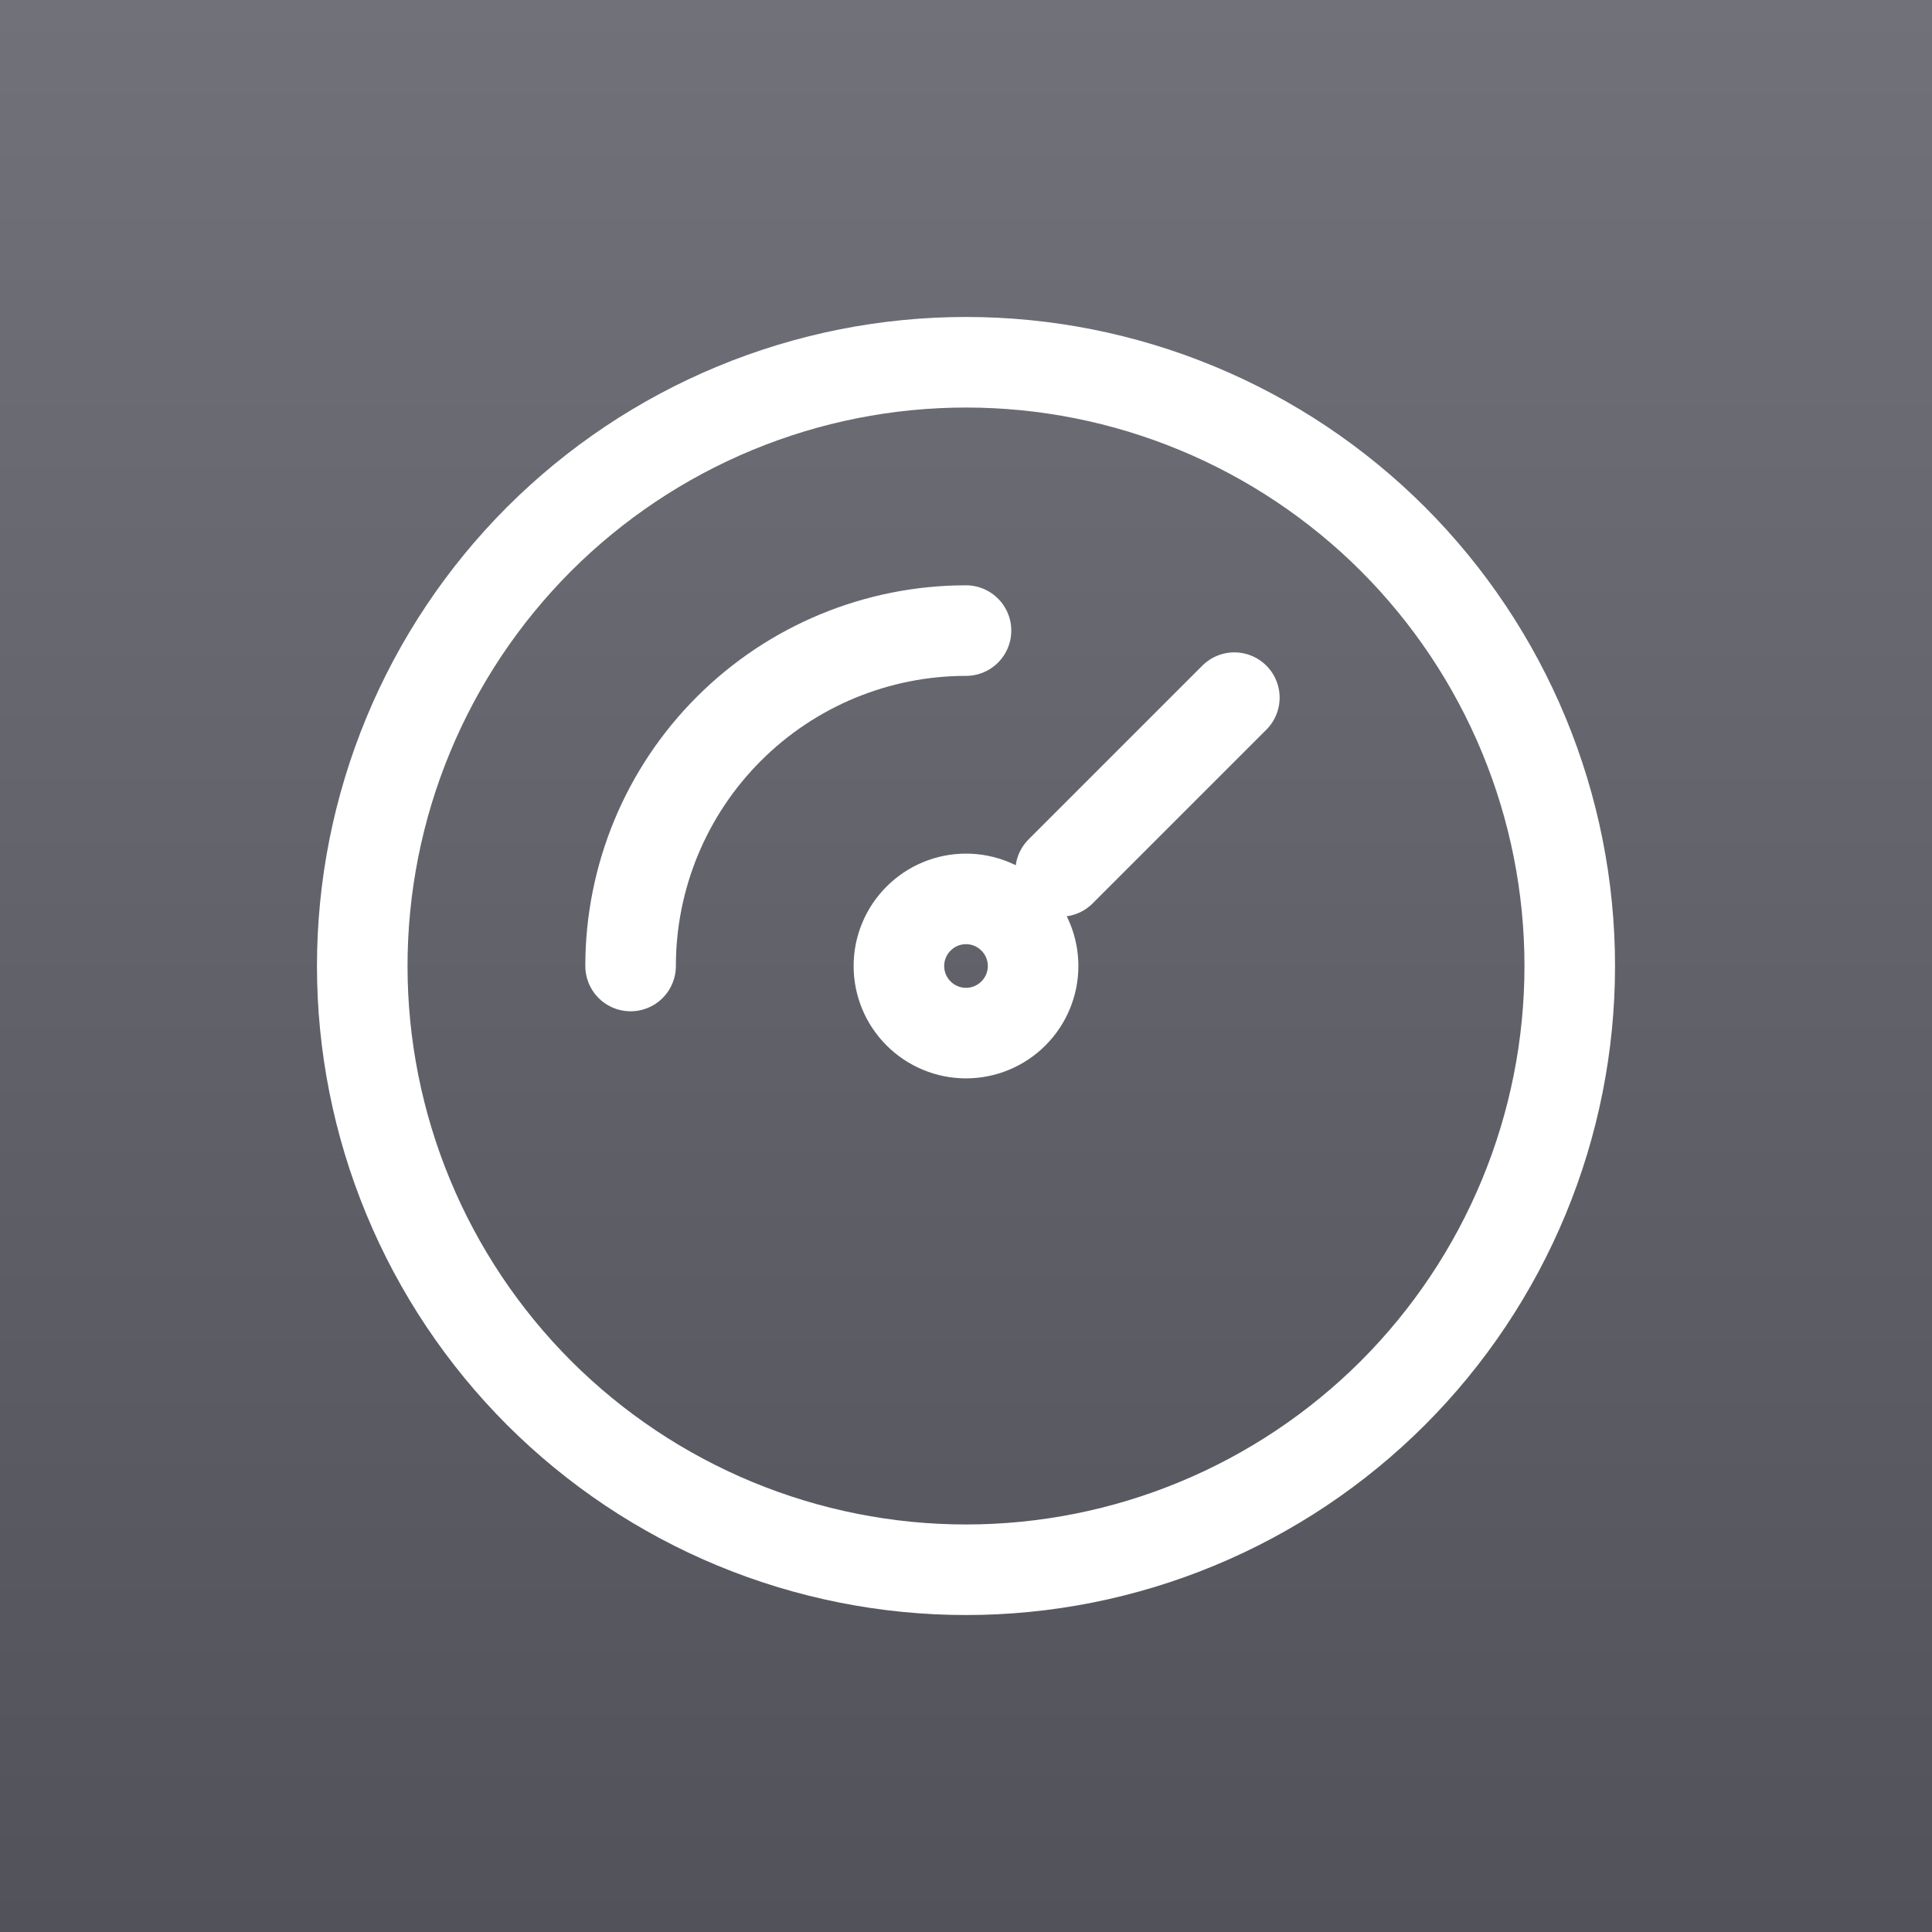
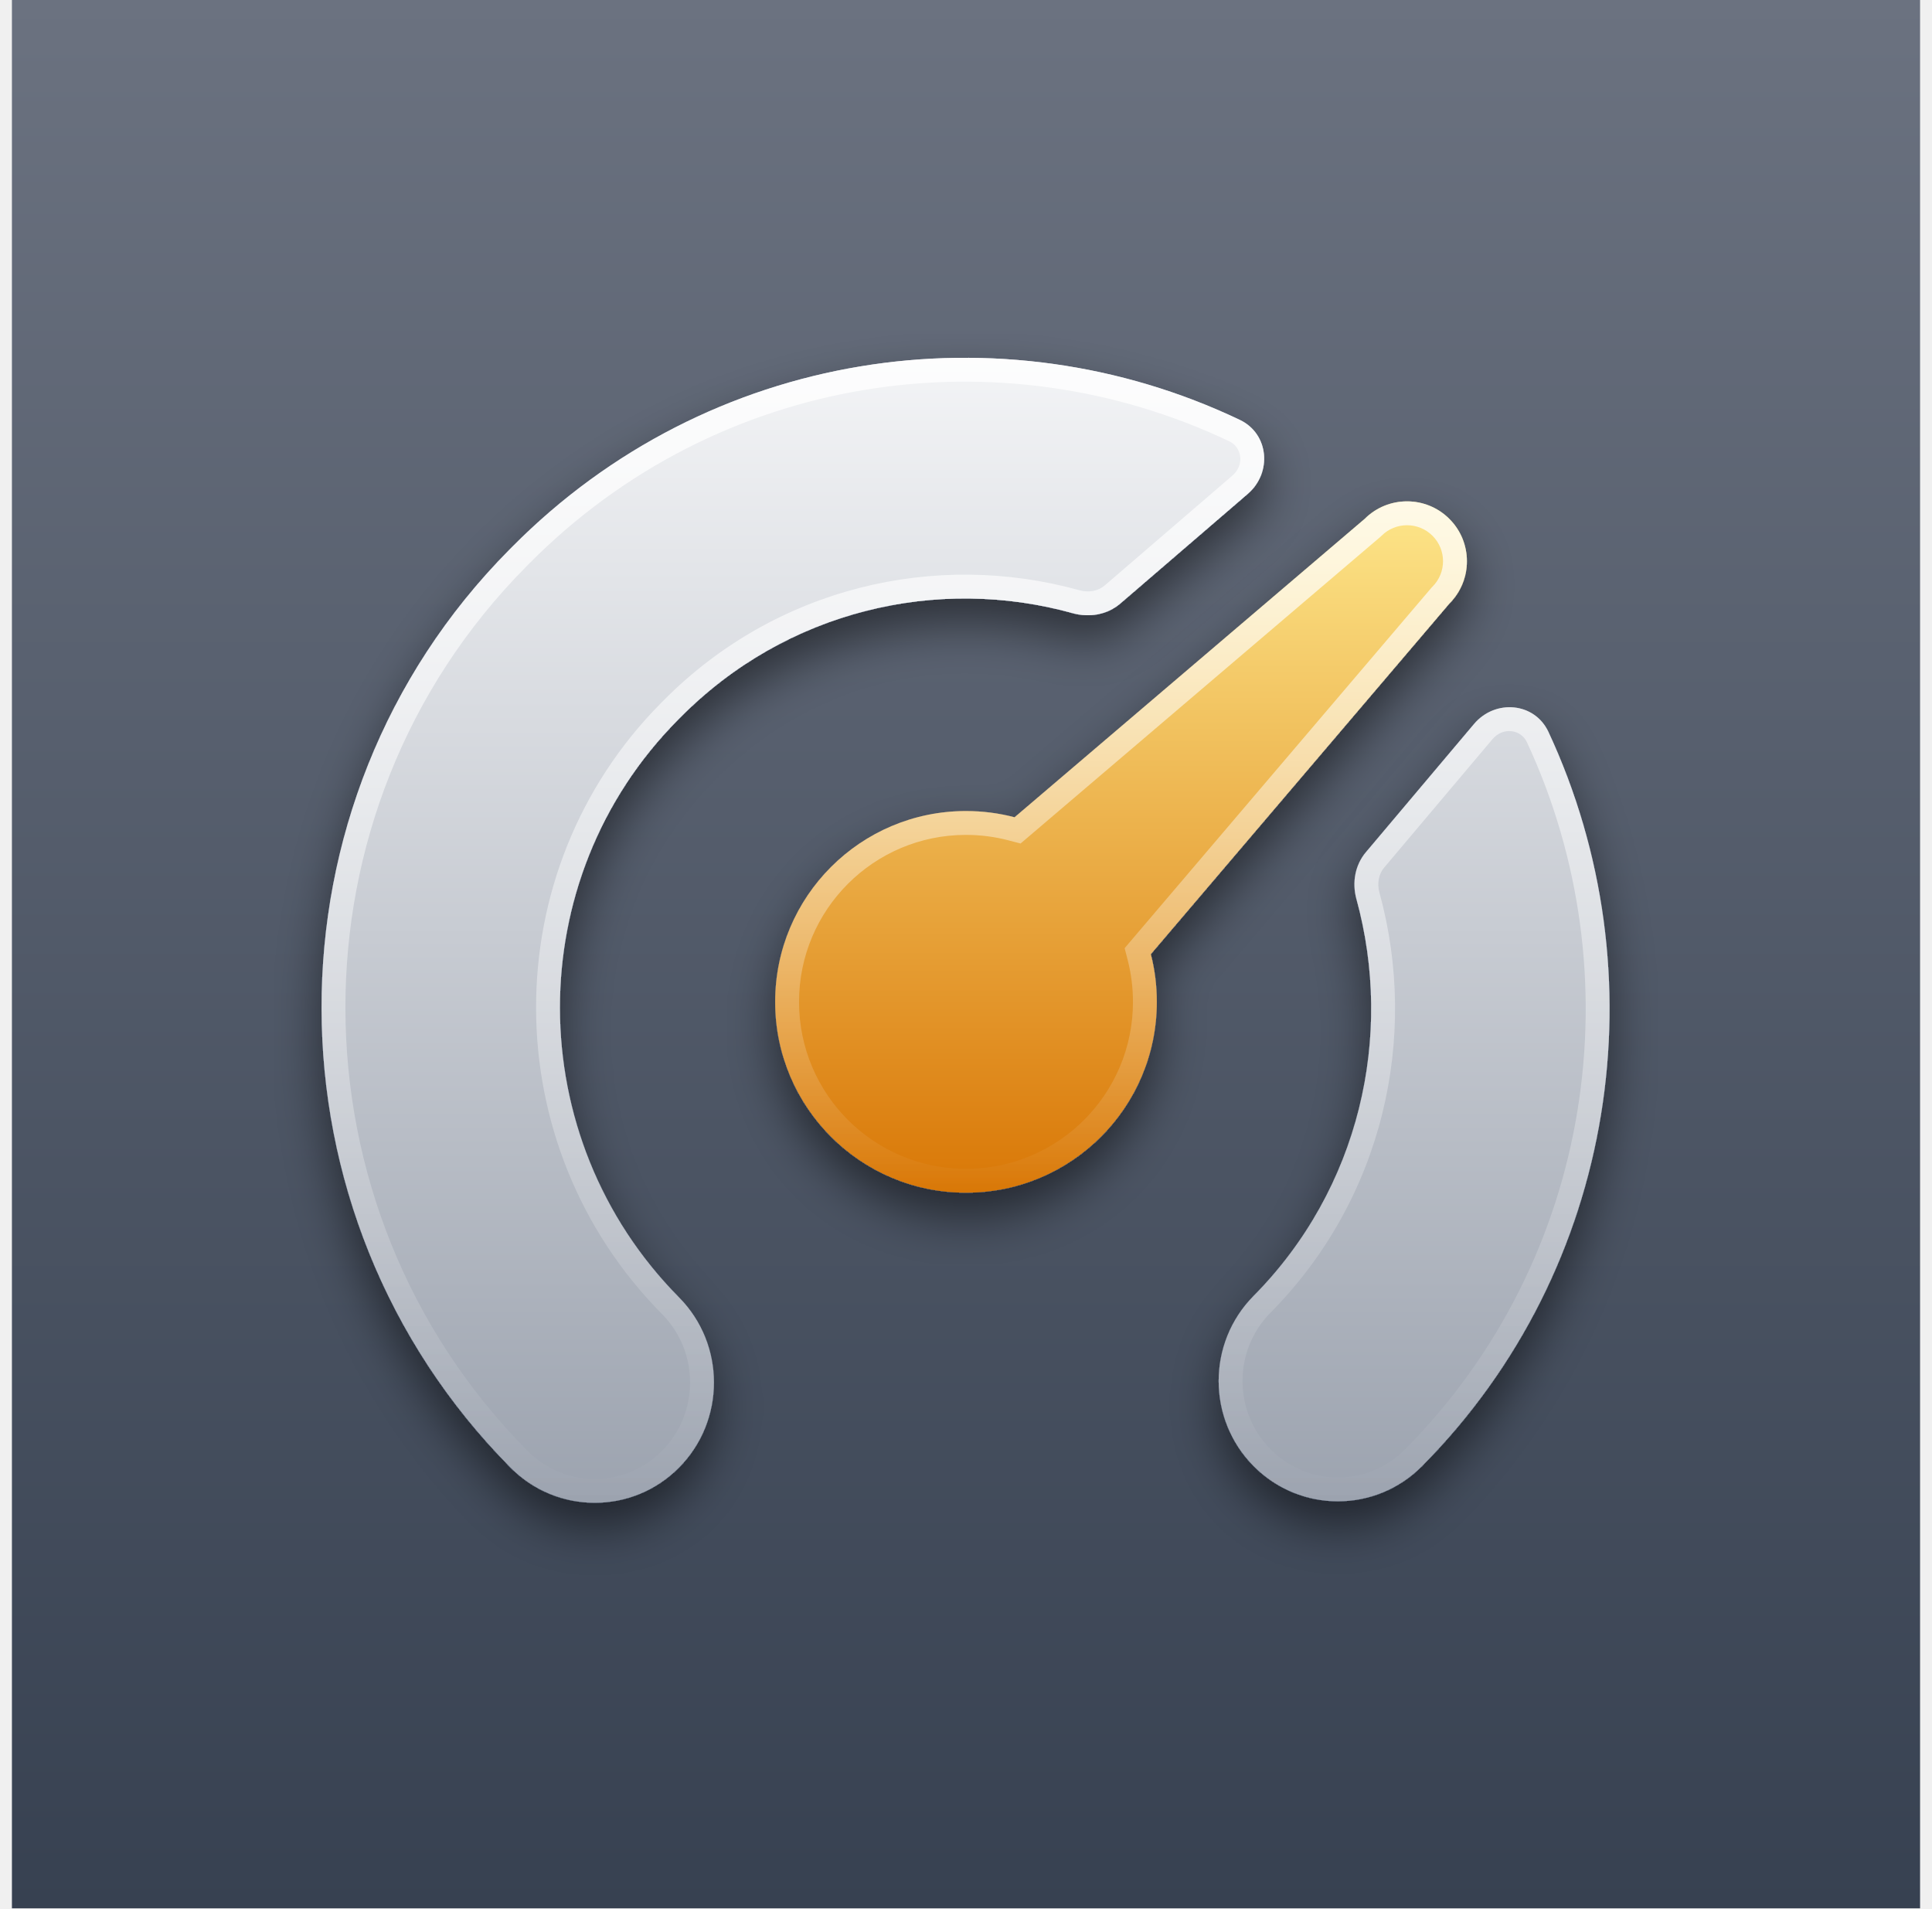
- <svg xmlns="http://www.w3.org/2000/svg" width="48" height="48" viewBox="0 0 48 48" fill="none">
-   <rect width="48" height="48" fill="url(#paint0_linear_214_2030)" />
-   <g clip-path="url(#clip0_214_2030)">
-     <path d="M9 24C9 25.97 9.388 27.92 10.142 29.74C10.896 31.56 12.001 33.214 13.393 34.607C14.786 35.999 16.44 37.104 18.26 37.858C20.08 38.612 22.03 39 24 39C25.97 39 27.92 38.612 29.74 37.858C31.56 37.104 33.214 35.999 34.607 34.607C35.999 33.214 37.104 31.56 37.858 29.74C38.612 27.92 39 25.97 39 24C39 22.03 38.612 20.08 37.858 18.26C37.104 16.44 35.999 14.786 34.607 13.393C33.214 12.001 31.56 10.896 29.74 10.142C27.92 9.388 25.97 9 24 9C22.03 9 20.08 9.388 18.26 10.142C16.44 10.896 14.786 12.001 13.393 13.393C12.001 14.786 10.896 16.44 10.142 18.26C9.388 20.08 9 22.03 9 24Z" stroke="white" stroke-width="2.25" stroke-linecap="round" stroke-linejoin="round" />
-     <path d="M22.333 24C22.333 24.442 22.509 24.866 22.822 25.178C23.134 25.491 23.558 25.667 24 25.667C24.442 25.667 24.866 25.491 25.178 25.178C25.491 24.866 25.667 24.442 25.667 24C25.667 23.558 25.491 23.134 25.178 22.822C24.866 22.509 24.442 22.333 24 22.333C23.558 22.333 23.134 22.509 22.822 22.822C22.509 23.134 22.333 23.558 22.333 24Z" stroke="white" stroke-width="2.25" stroke-linecap="round" stroke-linejoin="round" />
-     <path d="M26.35 21.65L30.667 17.333" stroke="white" stroke-width="2.25" stroke-linecap="round" stroke-linejoin="round" />
-     <path d="M15.667 24C15.667 21.79 16.545 19.67 18.108 18.108C19.67 16.545 21.79 15.667 24 15.667" stroke="white" stroke-width="2.25" stroke-linecap="round" stroke-linejoin="round" />
+ <svg xmlns="http://www.w3.org/2000/svg" width="81" height="80" viewBox="0 0 81 80" fill="none">
+   <rect width="80" height="80" transform="translate(0.5)" fill="url(#paint0_linear_571_5881)" />
+   <g filter="url(#filter0_d_571_5881)">
+     <mask id="path-1-inside-1_571_5881" fill="white">
+       <path fill-rule="evenodd" clip-rule="evenodd" d="M57.265 35.728C56.81 36.268 56.682 37.005 56.869 37.685C58.449 43.434 57.006 49.834 52.557 54.326C50.605 56.296 50.605 59.49 52.557 61.46C54.508 63.43 57.672 63.43 59.623 61.46C67.864 53.139 69.613 40.763 64.919 30.684C64.34 29.44 62.685 29.301 61.8 30.351L57.265 35.728ZM46.969 25.3C46.426 25.767 45.676 25.899 44.985 25.707C39.298 24.124 32.973 25.584 28.531 30.069C28.51 30.09 28.489 30.111 28.468 30.131C28.448 30.152 28.427 30.173 28.407 30.194C21.82 36.844 21.821 47.676 28.469 54.388C30.42 56.358 30.42 59.552 28.469 61.523C26.518 63.492 23.354 63.492 21.403 61.523C10.879 50.898 10.825 33.677 21.341 23.06C21.362 23.039 21.383 23.018 21.404 22.997C21.424 22.976 21.444 22.955 21.465 22.935C29.715 14.605 41.99 12.844 51.978 17.602C53.204 18.186 53.341 19.818 52.312 20.703L46.969 25.3Z" />
+     </mask>
+     <path fill-rule="evenodd" clip-rule="evenodd" d="M57.265 35.728C56.81 36.268 56.682 37.005 56.869 37.685C58.449 43.434 57.006 49.834 52.557 54.326C50.605 56.296 50.605 59.49 52.557 61.46C54.508 63.43 57.672 63.43 59.623 61.46C67.864 53.139 69.613 40.763 64.919 30.684C64.34 29.44 62.685 29.301 61.8 30.351L57.265 35.728ZM46.969 25.3C46.426 25.767 45.676 25.899 44.985 25.707C39.298 24.124 32.973 25.584 28.531 30.069C28.51 30.09 28.489 30.111 28.468 30.131C28.448 30.152 28.427 30.173 28.407 30.194C21.82 36.844 21.821 47.676 28.469 54.388C30.42 56.358 30.42 59.552 28.469 61.523C26.518 63.492 23.354 63.492 21.403 61.523C10.879 50.898 10.825 33.677 21.341 23.06C21.362 23.039 21.383 23.018 21.404 22.997C21.424 22.976 21.444 22.955 21.465 22.935C29.715 14.605 41.99 12.844 51.978 17.602C53.204 18.186 53.341 19.818 52.312 20.703L46.969 25.3Z" fill="url(#paint1_linear_571_5881)" />
+     <path d="M52.557 54.326L53.267 55.029L52.557 54.326ZM52.557 61.46L51.846 62.163H51.846L52.557 61.46ZM59.623 61.46L58.912 60.756H58.912L59.623 61.46ZM28.531 30.069L29.241 30.773H29.241L28.531 30.069ZM28.468 30.131L27.77 29.416L27.757 29.427L27.745 29.44L28.468 30.131ZM28.407 30.194L29.117 30.898L29.117 30.898L28.407 30.194ZM28.469 54.388L29.179 53.685L28.469 54.388ZM28.469 61.523L29.179 62.226H29.179L28.469 61.523ZM21.403 61.523L20.692 62.226L21.403 61.523ZM21.341 23.06L22.051 23.764L22.051 23.764L21.341 23.06ZM21.404 22.997L22.102 23.713L22.114 23.701L22.126 23.689L21.404 22.997ZM21.465 22.935L22.175 23.638L22.175 23.638L21.465 22.935ZM51.978 17.602L52.408 16.699L51.978 17.602ZM46.969 25.3L46.317 24.542L46.969 25.3ZM64.919 30.684L65.826 30.262L64.919 30.684ZM61.8 30.351L61.036 29.706L61.8 30.351ZM56.869 37.685L57.834 37.42L56.869 37.685ZM57.265 35.728L58.03 36.373L57.265 35.728ZM53.267 55.029C57.98 50.271 59.504 43.497 57.834 37.42L55.905 37.95C57.395 43.371 56.031 49.397 51.846 53.622L53.267 55.029ZM53.267 60.756C51.702 59.176 51.702 56.61 53.267 55.029L51.846 53.622C49.509 55.982 49.509 59.804 51.846 62.163L53.267 60.756ZM58.912 60.756C57.352 62.331 54.827 62.331 53.267 60.756L51.846 62.163C54.189 64.529 57.991 64.529 60.333 62.163L58.912 60.756ZM64.013 31.107C68.537 40.822 66.847 52.745 58.912 60.756L60.333 62.163C68.881 53.533 70.689 40.705 65.826 30.262L64.013 31.107ZM61.036 29.706L56.501 35.083L58.03 36.373L62.565 30.996L61.036 29.706ZM45.253 24.744C39.231 23.068 32.527 24.613 27.82 29.365L29.241 30.773C33.418 26.555 39.365 25.181 44.717 26.67L45.253 24.744ZM27.82 29.365C27.804 29.382 27.787 29.399 27.77 29.416L29.166 30.847C29.191 30.823 29.216 30.798 29.241 30.773L27.82 29.365ZM27.745 29.44C27.729 29.457 27.713 29.474 27.696 29.49L29.117 30.898C29.142 30.873 29.166 30.848 29.19 30.823L27.745 29.44ZM27.696 29.49C20.721 36.533 20.727 47.993 27.759 55.092L29.179 53.685C22.915 47.36 22.919 37.156 29.117 30.898L27.696 29.49ZM27.759 55.092C29.324 56.672 29.324 59.238 27.759 60.819L29.179 62.226C31.517 59.866 31.517 56.044 29.179 53.685L27.759 55.092ZM27.759 60.819C26.198 62.394 23.673 62.394 22.113 60.819L20.692 62.226C23.035 64.591 26.837 64.591 29.179 62.226L27.759 60.819ZM22.113 60.819C11.973 50.581 11.924 33.988 22.051 23.764L20.63 22.356C9.725 33.366 9.785 51.214 20.692 62.226L22.113 60.819ZM22.051 23.764C22.068 23.747 22.085 23.73 22.102 23.713L20.706 22.281C20.68 22.306 20.655 22.331 20.63 22.356L22.051 23.764ZM22.126 23.689C22.142 23.672 22.159 23.655 22.175 23.638L20.754 22.231C20.73 22.256 20.706 22.281 20.681 22.306L22.126 23.689ZM22.175 23.638C30.116 15.621 41.931 13.924 51.548 18.505L52.408 16.699C42.049 11.764 29.313 13.59 20.754 22.231L22.175 23.638ZM47.622 26.058L52.964 21.461L51.66 19.945L46.317 24.542L47.622 26.058ZM51.548 18.505C52.048 18.743 52.205 19.477 51.66 19.945L52.964 21.461C54.478 20.159 54.36 17.629 52.408 16.699L51.548 18.505ZM44.717 26.67C45.692 26.942 46.797 26.767 47.622 26.058L46.317 24.542C46.055 24.768 45.659 24.857 45.253 24.744L44.717 26.67ZM65.826 30.262C64.903 28.28 62.337 28.163 61.036 29.706L62.565 30.996C63.033 30.44 63.777 30.599 64.013 31.107L65.826 30.262ZM57.834 37.42C57.724 37.022 57.81 36.633 58.03 36.373L56.501 35.083C55.811 35.902 55.64 36.988 55.905 37.95L57.834 37.42Z" fill="url(#paint2_linear_571_5881)" mask="url(#path-1-inside-1_571_5881)" />
+   </g>
+   <g filter="url(#filter1_d_571_5881)">
+     <mask id="path-3-inside-2_571_5881" fill="white">
+       <path fill-rule="evenodd" clip-rule="evenodd" d="M48.248 40.001C48.413 40.64 48.5 41.31 48.5 42C48.5 46.418 44.918 50 40.5 50C36.082 50 32.5 46.418 32.5 42C32.5 37.582 36.082 34 40.5 34C41.204 34 41.886 34.091 42.537 34.262L57.215 21.753C58.195 20.773 59.785 20.773 60.765 21.753C61.745 22.733 61.745 24.321 60.765 25.301L48.248 40.001Z" />
+     </mask>
+     <path fill-rule="evenodd" clip-rule="evenodd" d="M48.248 40.001C48.413 40.64 48.5 41.31 48.5 42C48.5 46.418 44.918 50 40.5 50C36.082 50 32.5 46.418 32.5 42C32.5 37.582 36.082 34 40.5 34C41.204 34 41.886 34.091 42.537 34.262L57.215 21.753C58.195 20.773 59.785 20.773 60.765 21.753C61.745 22.733 61.745 24.321 60.765 25.301L48.248 40.001Z" fill="url(#paint3_linear_571_5881)" />
+     <path d="M48.248 40.001L47.487 39.353L47.151 39.748L47.28 40.25L48.248 40.001ZM42.537 34.262L42.283 35.229L42.788 35.361L43.185 35.023L42.537 34.262ZM57.215 21.753L57.864 22.514L57.894 22.488L57.922 22.46L57.215 21.753ZM60.765 25.301L60.058 24.593L60.029 24.622L60.003 24.652L60.765 25.301ZM47.28 40.25C47.423 40.808 47.5 41.395 47.5 42H49.5C49.5 41.225 49.402 40.471 49.217 39.752L47.28 40.25ZM47.5 42C47.5 45.866 44.366 49 40.5 49V51C45.471 51 49.5 46.971 49.5 42H47.5ZM40.5 49C36.634 49 33.5 45.866 33.5 42H31.5C31.5 46.971 35.529 51 40.5 51V49ZM33.5 42C33.5 38.134 36.634 35 40.5 35V33C35.529 33 31.5 37.029 31.5 42H33.5ZM40.5 35C41.117 35 41.715 35.08 42.283 35.229L42.791 33.294C42.058 33.102 41.29 33 40.5 33V35ZM43.185 35.023L57.864 22.514L56.566 20.992L41.888 33.501L43.185 35.023ZM57.922 22.46C58.512 21.871 59.468 21.871 60.058 22.46L61.472 21.046C60.101 19.676 57.879 19.676 56.508 21.046L57.922 22.46ZM60.058 22.46C60.647 23.049 60.647 24.004 60.058 24.593L61.472 26.008C62.843 24.638 62.843 22.416 61.472 21.046L60.058 22.46ZM60.003 24.652L47.487 39.353L49.01 40.649L61.526 25.949L60.003 24.652Z" fill="url(#paint4_linear_571_5881)" mask="url(#path-3-inside-2_571_5881)" />
  </g>
  <defs>
-     <linearGradient id="paint0_linear_214_2030" x1="24" y1="0" x2="24" y2="48" gradientUnits="userSpaceOnUse">
-       <stop stop-color="#71717A" />
-       <stop offset="1" stop-color="#52525B" />
+     <filter id="filter0_d_571_5881" x="11.482" y="14" width="58" height="52" filterUnits="userSpaceOnUse" color-interpolation-filters="sRGB">
+       <feFlood flood-opacity="0" result="BackgroundImageFix" />
+       <feColorMatrix in="SourceAlpha" type="matrix" values="0 0 0 0 0 0 0 0 0 0 0 0 0 0 0 0 0 0 127 0" result="hardAlpha" />
+       <feOffset dy="1" />
+       <feGaussianBlur stdDeviation="1" />
+       <feComposite in2="hardAlpha" operator="out" />
+       <feColorMatrix type="matrix" values="0 0 0 0 0 0 0 0 0 0 0 0 0 0 0 0 0 0 0.5 0" />
+       <feBlend mode="normal" in2="BackgroundImageFix" result="effect1_dropShadow_571_5881" />
+       <feBlend mode="normal" in="SourceGraphic" in2="effect1_dropShadow_571_5881" result="shape" />
+     </filter>
+     <filter id="filter1_d_571_5881" x="30.5" y="20.018" width="33" height="32.982" filterUnits="userSpaceOnUse" color-interpolation-filters="sRGB">
+       <feFlood flood-opacity="0" result="BackgroundImageFix" />
+       <feColorMatrix in="SourceAlpha" type="matrix" values="0 0 0 0 0 0 0 0 0 0 0 0 0 0 0 0 0 0 127 0" result="hardAlpha" />
+       <feOffset dy="1" />
+       <feGaussianBlur stdDeviation="1" />
+       <feComposite in2="hardAlpha" operator="out" />
+       <feColorMatrix type="matrix" values="0 0 0 0 0 0 0 0 0 0 0 0 0 0 0 0 0 0 0.5 0" />
+       <feBlend mode="normal" in2="BackgroundImageFix" result="effect1_dropShadow_571_5881" />
+       <feBlend mode="normal" in="SourceGraphic" in2="effect1_dropShadow_571_5881" result="shape" />
+     </filter>
+     <linearGradient id="paint0_linear_571_5881" x1="40" y1="0" x2="40" y2="80" gradientUnits="userSpaceOnUse">
+       <stop stop-color="#6B7280" />
+       <stop offset="1" stop-color="#374151" />
    </linearGradient>
-     <clipPath id="clip0_214_2030">
-       <rect width="40" height="40" fill="white" transform="translate(4 4)" />
-     </clipPath>
+     <linearGradient id="paint1_linear_571_5881" x1="40.482" y1="15" x2="40.482" y2="63" gradientUnits="userSpaceOnUse">
+       <stop stop-color="#F3F4F6" />
+       <stop offset="1" stop-color="#9CA3AF" />
+     </linearGradient>
+     <linearGradient id="paint2_linear_571_5881" x1="40.482" y1="15" x2="40.482" y2="63" gradientUnits="userSpaceOnUse">
+       <stop stop-color="white" stop-opacity="0.8" />
+       <stop offset="1" stop-color="white" stop-opacity="0" />
+     </linearGradient>
+     <linearGradient id="paint3_linear_571_5881" x1="47" y1="21.018" x2="47" y2="50" gradientUnits="userSpaceOnUse">
+       <stop stop-color="#FDE68A" />
+       <stop offset="1" stop-color="#D97706" />
+     </linearGradient>
+     <linearGradient id="paint4_linear_571_5881" x1="47" y1="21.018" x2="47" y2="50" gradientUnits="userSpaceOnUse">
+       <stop stop-color="white" stop-opacity="0.8" />
+       <stop offset="1" stop-color="white" stop-opacity="0" />
+     </linearGradient>
  </defs>
</svg>
